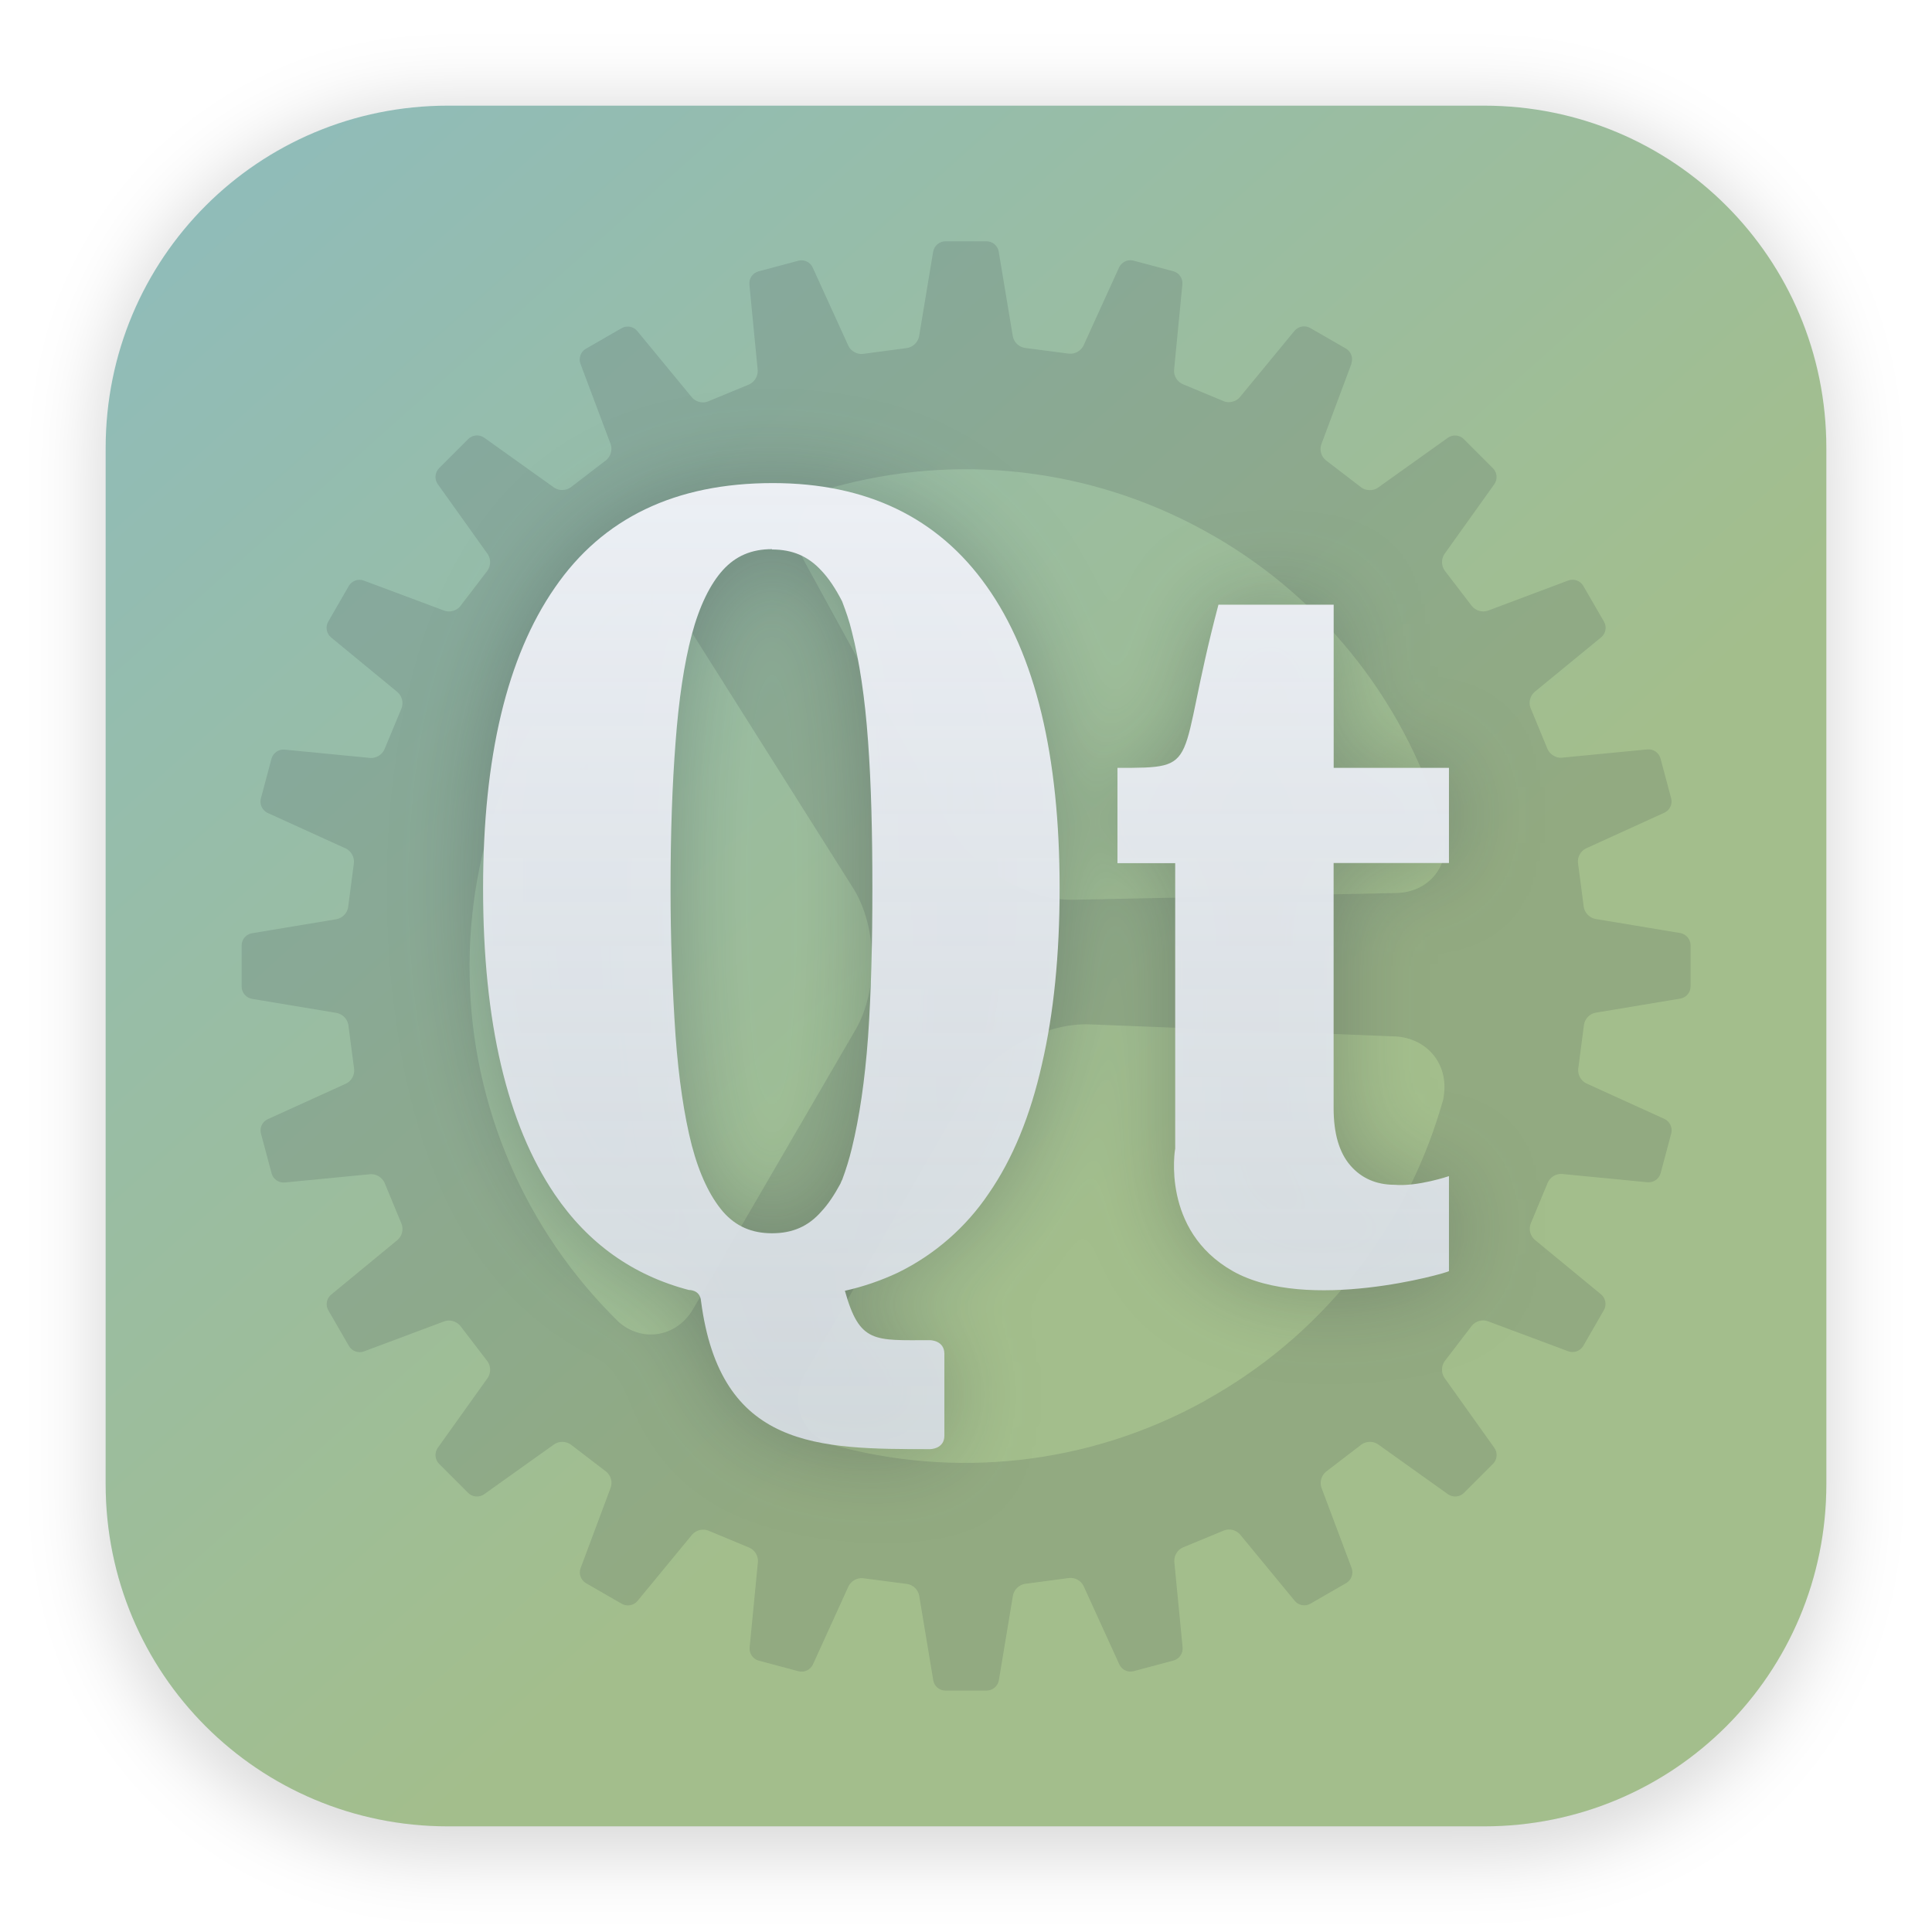
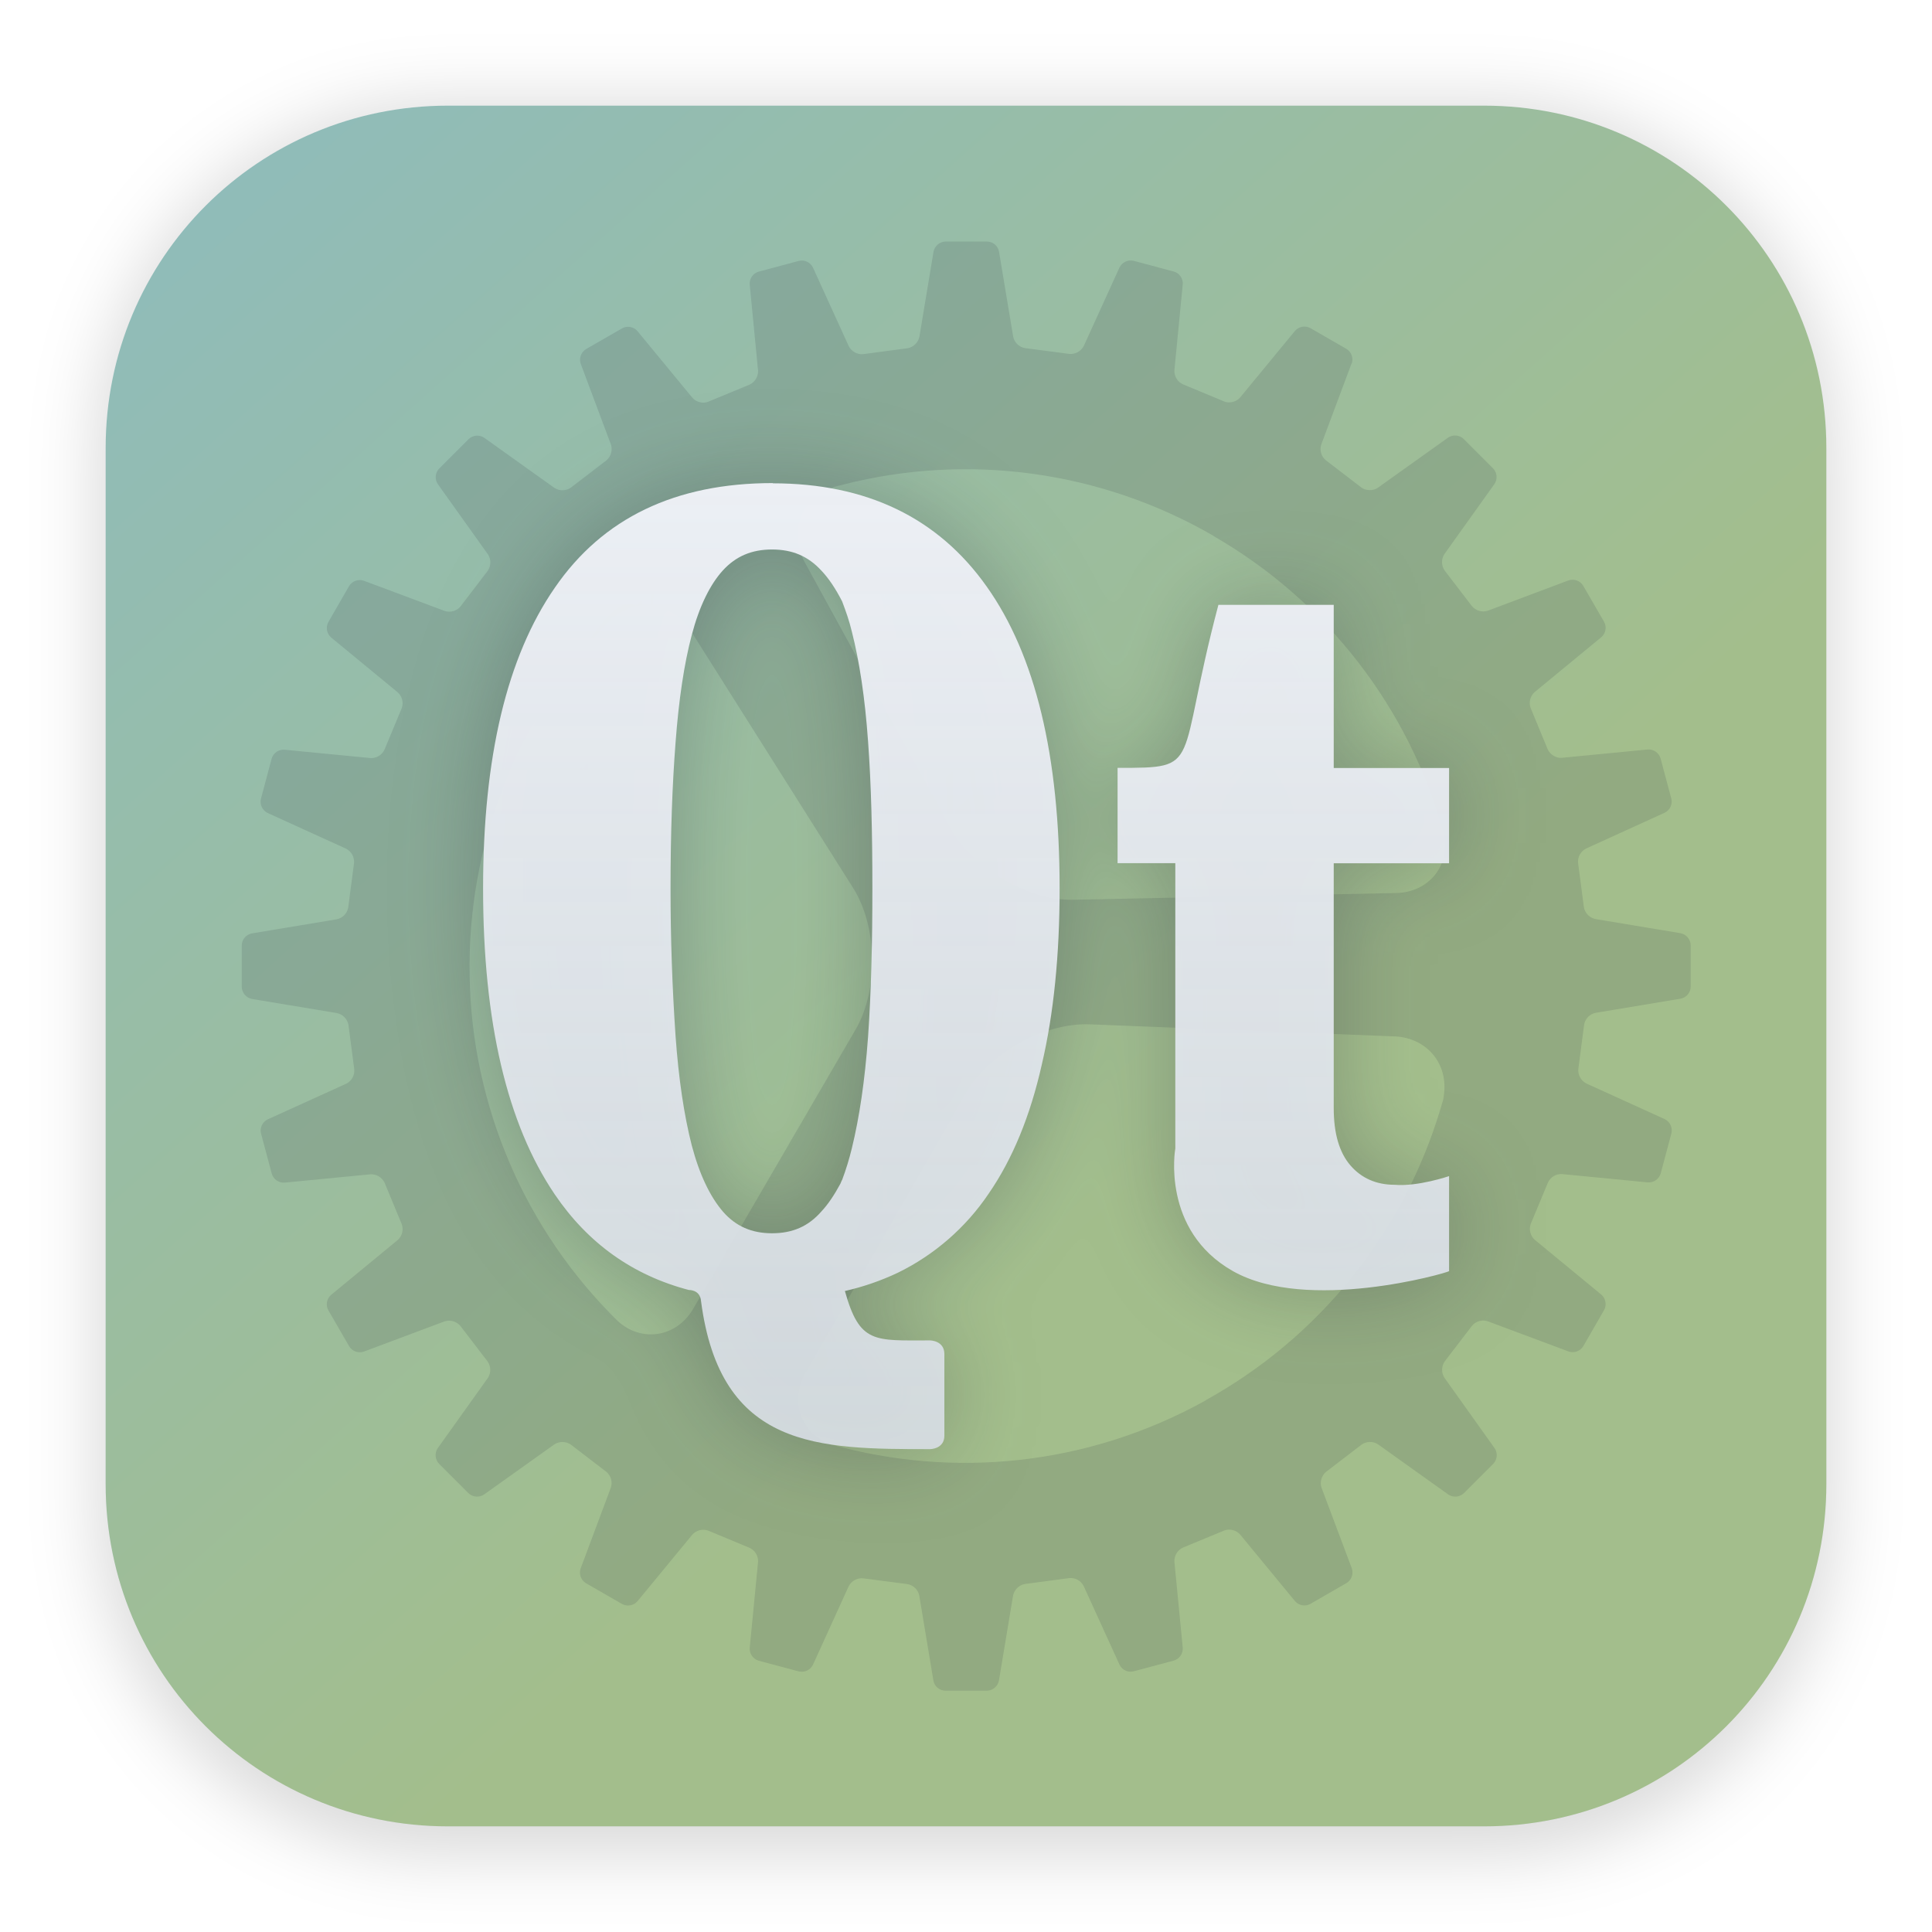
- <svg xmlns="http://www.w3.org/2000/svg" width="64" height="64" version="1.1" viewBox="0 0 16.933 16.933" id="svg36">
+ <svg xmlns="http://www.w3.org/2000/svg" id="svg36" width="64" height="64" version="1.1" viewBox="0 0 16.933 16.933">
  <defs id="defs22">
-     <filter id="filter1178" x="-0.048" y="-0.048" width="1.096" height="1.096" color-interpolation-filters="sRGB">
-       <feGaussianBlur stdDeviation="0.307" id="feGaussianBlur2" />
+     <filter id="filter1178" x="-.048" y="-.048" width="1.096" height="1.096" color-interpolation-filters="sRGB">
+       <feGaussianBlur id="feGaussianBlur2" stdDeviation="0.307" />
    </filter>
    <linearGradient id="linearGradient1340" x1="8.355" x2="8.4" y1="16.007" y2=".794" gradientUnits="userSpaceOnUse">
-       <stop stop-color="#d8dee9" offset="0" id="stop5" />
-       <stop stop-color="#eceff4" offset="1" id="stop7" />
-     </linearGradient>
-     <linearGradient id="linearGradient6479" x1="30.29" x2="31.529" y1="10.045" y2="12.645" gradientTransform="matrix(1.9356 0 0 1.8448 -51.187 -12.848)" gradientUnits="userSpaceOnUse">
-       <stop stop-color="#2e3440" offset="0" id="stop10" />
-       <stop stop-color="#4c566a" offset="1" id="stop12" />
+       <stop id="stop5" stop-color="#d8dee9" offset="0" />
+       <stop id="stop7" stop-color="#eceff4" offset="1" />
    </linearGradient>
    <linearGradient id="linearGradient6743" x1="25.818" x2="34.428" y1="5.149" y2="13.925" gradientTransform="matrix(1.5637 0 0 1.4238 -39.721 -5.3257)" gradientUnits="userSpaceOnUse">
-       <stop stop-color="#8fbcbb" offset="0" id="stop15" />
-       <stop stop-color="#a3be8c" offset=".686" id="stop17" />
-       <stop stop-color="#a3be8c" offset="1" id="stop19" />
+       <stop id="stop15" stop-color="#8fbcbb" offset="0" />
+       <stop id="stop17" stop-color="#a3be8c" offset=".686" />
+       <stop id="stop19" stop-color="#a3be8c" offset="1" />
    </linearGradient>
-     <linearGradient id="b" x1="32" x2="32" y1="16.002" y2="47.998" gradientUnits="userSpaceOnUse" gradientTransform="matrix(0.2645781,0,0,0.2645781,9.563033,2.098174)">
-       <stop stop-color="#fff" offset="0" id="stop344" />
-       <stop stop-color="#daffd8" offset="1" id="stop346" />
+     <linearGradient id="b" x1="32" x2="32" y1="16.002" y2="47.998" gradientTransform="matrix(.2645781 0 0 .2645781 9.563033 2.098174)" gradientUnits="userSpaceOnUse">
+       <stop id="stop344" stop-color="#fff" offset="0" />
+       <stop id="stop346" stop-color="#daffd8" offset="1" />
    </linearGradient>
-     <linearGradient id="b-3" x1="32" x2="32" y1="16.002" y2="47.998" gradientUnits="userSpaceOnUse" gradientTransform="matrix(0.2645781,0,0,0.2645781,7.81e-5,3.2147374e-5)">
-       <stop stop-color="#fff" offset="0" id="stop344-6" style="stop-color:#eceff4;stop-opacity:1;" />
-       <stop stop-color="#daffd8" offset="1" id="stop346-7" style="stop-color:#d8dee5;stop-opacity:0.914;" />
+     <linearGradient id="b-3" x1="32" x2="32" y1="16.002" y2="47.998" gradientTransform="matrix(.2645781 0 0 .2645781 7.81e-5 3.2147374e-5)" gradientUnits="userSpaceOnUse">
+       <stop id="stop344-6" stop-color="#fff" style="stop-color:#eceff4" offset="0" />
+       <stop id="stop346-7" stop-color="#daffd8" style="stop-color:#d8dee5;stop-opacity:.914" offset="1" />
    </linearGradient>
-     <filter style="color-interpolation-filters:sRGB" id="filter6337" x="-0.108" y="-0.108" width="1.216" height="1.216">
-       <feGaussianBlur stdDeviation="0.381" id="feGaussianBlur6339" />
+     <filter id="filter6337" x="-.108" y="-.108" width="1.216" height="1.216" style="color-interpolation-filters:sRGB">
+       <feGaussianBlur id="feGaussianBlur6339" stdDeviation="0.381" />
    </filter>
  </defs>
-   <g stroke-linecap="round" stroke-linejoin="round" id="g30">
-     <rect transform="matrix(.99138 0 0 1 .072989 .0019055)" x=".794" y=".905" width="15.346" height="15.346" rx="3.053" ry="3.053" fill="#000000" filter="url(#filter1178)" opacity=".15" stroke-width="1.249" style="mix-blend-mode:normal" id="rect24" />
-     <rect x=".926" y=".926" width="15.081" height="15.081" rx="3" ry="3" fill="url(#linearGradient1340)" stroke-width="1.227" id="rect26" />
-     <rect x=".012" y=".006" width="16.924" height="16.927" fill="none" opacity=".15" stroke-width="1.052" id="rect28" />
+   <g id="g30" stroke-linecap="round" stroke-linejoin="round">
+     <rect id="rect24" transform="matrix(.99138 0 0 1 .072989 .0019055)" x=".794" y=".905" width="15.346" height="15.346" rx="3.053" ry="3.053" fill="#000000" filter="url(#filter1178)" opacity=".15" stroke-width="1.249" style="mix-blend-mode:normal" />
+     <rect id="rect26" x=".926" y=".926" width="15.081" height="15.081" rx="3" ry="3" fill="url(#linearGradient1340)" stroke-width="1.227" />
+     <rect id="rect28" x=".012" y=".006" width="16.924" height="16.927" fill="none" opacity=".15" stroke-width="1.052" />
  </g>
-   <path d="m3.926 0.926c-1.662 0-3 1.338-3 3v9.081c0 1.662 1.338 3 3 3h9.081c1.662 0 3-1.338 3-3v-9.081c0-1.662-1.338-3-3-3z" fill="url(#linearGradient6743)" stroke-width=".265" id="path32" />
-   <path class="shp86" d="m 11.845,3.187 -0.265,0.709 a 0.128,0.128 0 0 0 0.04,0.138 l 0.312,0.239 c 0.038,0.029 0.103,0.031 0.144,0.002 l 0.615,-0.439 a 0.109,0.109 0 0 1 0.137,0.011 l 0.258,0.258 a 0.109,0.109 0 0 1 0.012,0.137 l -0.439,0.615 a 0.129,0.129 0 0 0 0.003,0.144 l 0.239,0.312 a 0.13,0.13 0 0 0 0.138,0.04 l 0.708,-0.266 a 0.109,0.109 0 0 1 0.129,0.047 l 0.183,0.316 a 0.108,0.108 0 0 1 -0.025,0.135 L 13.449,6.065 a 0.128,0.128 0 0 0 -0.035,0.139 l 0.15,0.363 c 0.019,0.044 0.074,0.079 0.123,0.074 l 0.753,-0.073 a 0.109,0.109 0 0 1 0.113,0.078 l 0.094,0.352 a 0.108,0.108 0 0 1 -0.058,0.124 l -0.689,0.314 a 0.128,0.128 0 0 0 -0.07,0.126 l 0.051,0.389 a 0.13,0.13 0 0 0 0.101,0.103 l 0.746,0.124 a 0.11,0.11 0 0 1 0.089,0.105 v 0.364 a 0.108,0.108 0 0 1 -0.089,0.105 l -0.745,0.124 a 0.128,0.128 0 0 0 -0.1,0.103 l -0.051,0.39 a 0.13,0.13 0 0 0 0.07,0.126 l 0.688,0.313 a 0.11,0.11 0 0 1 0.058,0.124 l -0.094,0.352 a 0.109,0.109 0 0 1 -0.113,0.078 l -0.752,-0.073 a 0.128,0.128 0 0 0 -0.123,0.074 l -0.151,0.363 a 0.129,0.129 0 0 0 0.035,0.139 l 0.584,0.481 c 0.038,0.032 0.049,0.092 0.024,0.135 l -0.182,0.316 a 0.109,0.109 0 0 1 -0.129,0.047 l -0.709,-0.265 a 0.128,0.128 0 0 0 -0.138,0.04 l -0.239,0.312 a 0.13,0.13 0 0 0 -0.002,0.144 l 0.439,0.616 a 0.109,0.109 0 0 1 -0.011,0.137 l -0.258,0.258 a 0.109,0.109 0 0 1 -0.137,0.011 l -0.615,-0.439 a 0.129,0.129 0 0 0 -0.144,0.002 l -0.312,0.239 a 0.13,0.13 0 0 0 -0.04,0.138 l 0.266,0.708 a 0.109,0.109 0 0 1 -0.047,0.129 l -0.316,0.182 a 0.108,0.108 0 0 1 -0.135,-0.024 l -0.481,-0.584 a 0.128,0.128 0 0 0 -0.139,-0.035 l -0.363,0.15 a 0.13,0.13 0 0 0 -0.074,0.124 l 0.073,0.753 a 0.109,0.109 0 0 1 -0.078,0.113 l -0.352,0.094 a 0.108,0.108 0 0 1 -0.124,-0.058 l -0.314,-0.689 a 0.128,0.128 0 0 0 -0.126,-0.07 l -0.39,0.052 a 0.13,0.13 0 0 0 -0.103,0.101 l -0.124,0.746 a 0.11,0.11 0 0 1 -0.105,0.088 h -0.364 a 0.108,0.108 0 0 1 -0.105,-0.088 l -0.124,-0.746 a 0.128,0.128 0 0 0 -0.103,-0.1 l -0.39,-0.051 a 0.13,0.13 0 0 0 -0.126,0.07 l -0.313,0.688 a 0.11,0.11 0 0 1 -0.124,0.058 l -0.352,-0.094 a 0.109,0.109 0 0 1 -0.078,-0.113 l 0.073,-0.752 a 0.128,0.128 0 0 0 -0.074,-0.124 l -0.363,-0.151 a 0.129,0.129 0 0 0 -0.139,0.035 l -0.481,0.584 a 0.109,0.109 0 0 1 -0.135,0.024 l -0.316,-0.182 a 0.109,0.109 0 0 1 -0.047,-0.129 l 0.265,-0.709 a 0.128,0.128 0 0 0 -0.039,-0.138 l -0.312,-0.239 a 0.13,0.13 0 0 0 -0.144,-0.002 l -0.616,0.439 a 0.109,0.109 0 0 1 -0.137,-0.011 l -0.258,-0.258 a 0.109,0.109 0 0 1 -0.011,-0.137 l 0.439,-0.615 a 0.129,0.129 0 0 0 -0.002,-0.144 l -0.239,-0.312 a 0.13,0.13 0 0 0 -0.138,-0.04 l -0.708,0.265 a 0.109,0.109 0 0 1 -0.129,-0.047 l -0.182,-0.315 a 0.108,0.108 0 0 1 0.024,-0.135 l 0.584,-0.481 a 0.128,0.128 0 0 0 0.035,-0.139 l -0.15,-0.363 a 0.13,0.13 0 0 0 -0.123,-0.074 l -0.753,0.073 a 0.109,0.109 0 0 1 -0.113,-0.078 l -0.094,-0.352 a 0.108,0.108 0 0 1 0.058,-0.124 l 0.689,-0.313 a 0.128,0.128 0 0 0 0.07,-0.126 l -0.051,-0.39 a 0.13,0.13 0 0 0 -0.101,-0.103 l -0.746,-0.124 a 0.11,0.11 0 0 1 -0.088,-0.104 V 8.285 a 0.108,0.108 0 0 1 0.088,-0.105 l 0.745,-0.124 a 0.128,0.128 0 0 0 0.1,-0.103 l 0.051,-0.39 A 0.13,0.13 0 0 0 3.032,7.437 L 2.344,7.124 A 0.11,0.11 0 0 1 2.286,7 l 0.094,-0.352 a 0.109,0.109 0 0 1 0.113,-0.078 l 0.752,0.073 a 0.128,0.128 0 0 0 0.124,-0.074 l 0.151,-0.363 A 0.129,0.129 0 0 0 3.484,6.066 L 2.9,5.585 A 0.109,0.109 0 0 1 2.876,5.45 l 0.182,-0.316 a 0.109,0.109 0 0 1 0.129,-0.046 l 0.709,0.265 a 0.128,0.128 0 0 0 0.138,-0.04 l 0.239,-0.312 a 0.13,0.13 0 0 0 0.002,-0.144 l -0.439,-0.615 a 0.109,0.109 0 0 1 0.011,-0.137 l 0.258,-0.258 a 0.109,0.109 0 0 1 0.137,-0.012 l 0.615,0.439 a 0.129,0.129 0 0 0 0.144,-0.002 l 0.312,-0.239 a 0.13,0.13 0 0 0 0.04,-0.138 L 5.087,3.187 a 0.109,0.109 0 0 1 0.046,-0.129 l 0.316,-0.182 a 0.108,0.108 0 0 1 0.135,0.024 l 0.481,0.584 c 0.032,0.038 0.094,0.054 0.139,0.035 l 0.363,-0.15 a 0.13,0.13 0 0 0 0.074,-0.124 l -0.073,-0.753 a 0.109,0.109 0 0 1 0.078,-0.113 l 0.352,-0.094 a 0.108,0.108 0 0 1 0.124,0.058 l 0.314,0.689 c 0.021,0.045 0.077,0.076 0.126,0.07 l 0.39,-0.052 a 0.13,0.13 0 0 0 0.103,-0.1 l 0.124,-0.746 a 0.11,0.11 0 0 1 0.104,-0.089 h 0.365 a 0.108,0.108 0 0 1 0.105,0.089 l 0.124,0.745 a 0.128,0.128 0 0 0 0.103,0.1 l 0.39,0.051 a 0.13,0.13 0 0 0 0.126,-0.07 l 0.313,-0.688 a 0.11,0.11 0 0 1 0.124,-0.058 l 0.352,0.094 c 0.049,0.013 0.083,0.063 0.078,0.113 l -0.073,0.752 a 0.128,0.128 0 0 0 0.074,0.123 l 0.363,0.151 c 0.044,0.019 0.108,0.003 0.139,-0.035 l 0.481,-0.584 a 0.109,0.109 0 0 1 0.135,-0.024 l 0.316,0.182 a 0.109,0.109 0 0 1 0.046,0.129 z m -1.208,1.51 A 4.338,4.338 0 0 0 7.391,4.247 c -0.205,0.052 -0.084,0.024 -0.084,0.024 -0.285,0.097 -0.398,0.39 -0.255,0.652 0,0 -0.083,-0.151 0.006,0.012 l 1.277,2.33 c 0.192,0.351 0.673,0.63 1.074,0.621 l 2.83,-0.059 c 0.175,-0.004 0,0 0,0 0.291,-0.006 0.479,-0.251 0.416,-0.524 A 4.34,4.34 0 0 0 10.638,4.697 Z m -0.071,7.576 a 4.34,4.34 0 0 0 2.058,-2.551 c 0.061,-0.202 0.024,-0.085 0.024,-0.085 0.064,-0.294 -0.13,-0.542 -0.428,-0.554 0,0 0.172,0.007 -0.013,-2.64e-4 L 9.552,8.978 c -0.4,-0.016 -0.886,0.253 -1.086,0.601 l -1.408,2.457 c -0.087,0.152 0,0 0,0 -0.144,0.252 -0.031,0.54 0.235,0.627 0,0 -0.169,-0.047 0,0 1.061,0.294 2.234,0.188 3.272,-0.388 z M 5.416,11.581 c 0.208,0.188 0.514,0.142 0.66,-0.11 0,0 -0.088,0.151 0,0 0.475,-0.816 1.423,-2.447 1.423,-2.447 0.202,-0.347 0.192,-0.902 -0.022,-1.241 L 6.059,5.536 c -0.099,-0.156 -0.007,-0.011 -0.007,-0.011 -0.159,-0.252 -0.471,-0.295 -0.694,-0.093 0,0 0.083,-0.091 -0.061,0.062 a 4.341,4.341 0 0 0 -1.181,3.058 4.338,4.338 0 0 0 1.3,3.028 z" opacity="0.15" id="path18" style="fill:#2e3440;fill-opacity:1;stroke-width:0.265" />
-   <path d="m 6.773,4.234 c -0.854,0 -1.491,0.306 -1.911,0.918 -0.419,0.606 -0.628,1.483 -0.628,2.633 0,1.174 0.21,2.065 0.628,2.683 0.292,0.43 0.684,0.709 1.175,0.838 0,0 0.099,-0.004 0.107,0.096 0.169,1.298 1.028,1.299 2.007,1.299 0,0 0.126,2.65e-4 0.126,-0.118 V 11.866 c 0,-0.12 -0.126,-0.12 -0.126,-0.12 -0.489,0 -0.616,0.031 -0.746,-0.433 A 2.247,2.247 0 0 0 7.87,11.154 2.042,2.042 0 0 0 8.666,10.46 C 8.877,10.155 9.031,9.777 9.132,9.328 9.236,8.88 9.287,8.366 9.287,7.784 9.287,6.623 9.075,5.74 8.648,5.139 8.222,4.536 7.595,4.234 6.773,4.234 Z m -0.007,0.579 v 0.003 c 0.18,0 0.316,0.059 0.431,0.183 0.067,0.07 0.127,0.161 0.184,0.272 0.03,0.08 0.062,0.167 0.085,0.265 0.067,0.263 0.115,0.581 0.142,0.96 0.028,0.379 0.038,0.809 0.038,1.29 0,0.484 -0.011,0.919 -0.038,1.303 C 7.58,9.471 7.532,9.794 7.466,10.064 a 2.386,2.386 0 0 1 -0.085,0.277 c -0.007,0.009 -0.009,0.022 -0.015,0.033 -0.052,0.096 -0.106,0.179 -0.168,0.245 -0.114,0.13 -0.252,0.19 -0.432,0.19 -0.178,0 -0.317,-0.061 -0.43,-0.19 C 6.223,10.486 6.131,10.296 6.063,10.038 5.996,9.776 5.949,9.457 5.921,9.08 A 18.934,18.934 0 0 1 5.877,7.783 c 0,-0.478 0.015,-0.904 0.044,-1.278 C 5.949,6.131 5.996,5.816 6.063,5.563 6.131,5.309 6.224,5.12 6.336,4.996 6.448,4.873 6.586,4.813 6.766,4.813 Z M 10.679,5.3 C 10.3,6.73 10.552,6.73 9.794,6.73 v 0.835 h 0.506 v 2.504 h -5.29e-4 c 0,0 -0.126,0.715 0.506,1.072 0.651,0.368 1.87,0.018 1.894,0 v -0.833 c 0,0 -0.275,0.094 -0.478,0.076 -0.16,0 -0.29,-0.058 -0.386,-0.169 -0.098,-0.113 -0.147,-0.28 -0.147,-0.503 V 7.564 h 1.011 V 6.73 H 11.689 V 5.3 h -1.01 z" fill="url(#b)" id="path362-5" style="display:inline;opacity:0.3;fill:#2e3440;fill-opacity:1;stroke-width:0.265;filter:url(#filter6337)" />
-   <path d="m 6.773,4.234 c -0.854,0 -1.491,0.306 -1.911,0.918 -0.419,0.606 -0.628,1.483 -0.628,2.633 0,1.174 0.21,2.065 0.628,2.683 0.292,0.43 0.684,0.709 1.175,0.838 0,0 0.099,-0.004 0.107,0.096 0.169,1.298 1.028,1.299 2.007,1.299 0,0 0.126,2.65e-4 0.126,-0.118 V 11.866 c 0,-0.12 -0.126,-0.12 -0.126,-0.12 -0.489,0 -0.616,0.031 -0.746,-0.433 A 2.247,2.247 0 0 0 7.87,11.154 2.042,2.042 0 0 0 8.666,10.46 C 8.877,10.155 9.031,9.777 9.132,9.328 9.236,8.88 9.287,8.366 9.287,7.784 9.287,6.623 9.075,5.74 8.648,5.139 8.222,4.536 7.595,4.234 6.773,4.234 Z m -0.007,0.579 v 0.003 c 0.18,0 0.316,0.059 0.431,0.183 0.067,0.07 0.127,0.161 0.184,0.272 0.03,0.08 0.062,0.167 0.085,0.265 0.067,0.263 0.115,0.581 0.142,0.96 0.028,0.379 0.038,0.809 0.038,1.29 0,0.484 -0.011,0.919 -0.038,1.303 -0.028,0.383 -0.076,0.705 -0.142,0.975 a 2.386,2.386 0 0 1 -0.085,0.277 c -0.007,0.009 -0.009,0.022 -0.015,0.033 -0.052,0.096 -0.106,0.179 -0.168,0.245 -0.114,0.13 -0.252,0.19 -0.432,0.19 -0.178,0 -0.317,-0.061 -0.43,-0.19 C 6.223,10.486 6.131,10.296 6.063,10.038 5.996,9.776 5.949,9.457 5.921,9.08 A 18.934,18.934 0 0 1 5.877,7.783 c 0,-0.478 0.015,-0.904 0.044,-1.278 C 5.949,6.131 5.996,5.816 6.063,5.563 6.131,5.309 6.224,5.12 6.336,4.996 6.448,4.873 6.586,4.813 6.766,4.813 Z M 10.679,5.3 C 10.3,6.73 10.552,6.73 9.794,6.73 v 0.835 h 0.506 v 2.504 h -5.29e-4 c 0,0 -0.126,0.715 0.506,1.072 0.651,0.368 1.87,0.018 1.894,0 v -0.833 c 0,0 -0.275,0.094 -0.478,0.076 -0.16,0 -0.29,-0.058 -0.386,-0.169 -0.098,-0.113 -0.147,-0.28 -0.147,-0.503 V 7.564 h 1.011 V 6.73 H 11.689 V 5.3 h -1.01 z" fill="url(#b)" id="path362" style="fill:url(#b-3);stroke-width:0.265" />
+   <path id="path32" d="m3.926 0.926c-1.662 0-3 1.338-3 3v9.081c0 1.662 1.338 3 3 3h9.081c1.662 0 3-1.338 3-3v-9.081c0-1.662-1.338-3-3-3z" fill="url(#linearGradient6743)" stroke-width=".265" />
+   <path id="path18" class="shp86" d="m11.845 3.187-0.265 0.709a0.128 0.128 0 0 0 0.04 0.138l0.312 0.239c0.038 0.029 0.103 0.031 0.144 0.002l0.615-0.439a0.109 0.109 0 0 1 0.137 0.011l0.258 0.258a0.109 0.109 0 0 1 0.012 0.137l-0.439 0.615a0.129 0.129 0 0 0 0.003 0.144l0.239 0.312a0.13 0.13 0 0 0 0.138 0.04l0.708-0.266a0.109 0.109 0 0 1 0.129 0.047l0.183 0.316a0.108 0.108 0 0 1-0.025 0.135l-0.584 0.481a0.128 0.128 0 0 0-0.035 0.139l0.15 0.363c0.019 0.044 0.074 0.079 0.123 0.074l0.753-0.073a0.109 0.109 0 0 1 0.113 0.078l0.094 0.352a0.108 0.108 0 0 1-0.058 0.124l-0.689 0.314a0.128 0.128 0 0 0-0.07 0.126l0.051 0.389a0.13 0.13 0 0 0 0.101 0.103l0.746 0.124a0.11 0.11 0 0 1 0.089 0.105v0.364a0.108 0.108 0 0 1-0.089 0.105l-0.745 0.124a0.128 0.128 0 0 0-0.1 0.103l-0.051 0.39a0.13 0.13 0 0 0 0.07 0.126l0.688 0.313a0.11 0.11 0 0 1 0.058 0.124l-0.094 0.352a0.109 0.109 0 0 1-0.113 0.078l-0.752-0.073a0.128 0.128 0 0 0-0.123 0.074l-0.151 0.363a0.129 0.129 0 0 0 0.035 0.139l0.584 0.481c0.038 0.032 0.049 0.092 0.024 0.135l-0.182 0.316a0.109 0.109 0 0 1-0.129 0.047l-0.709-0.265a0.128 0.128 0 0 0-0.138 0.04l-0.239 0.312a0.13 0.13 0 0 0-0.002 0.144l0.439 0.616a0.109 0.109 0 0 1-0.011 0.137l-0.258 0.258a0.109 0.109 0 0 1-0.137 0.011l-0.615-0.439a0.129 0.129 0 0 0-0.144 0.002l-0.312 0.239a0.13 0.13 0 0 0-0.04 0.138l0.266 0.708a0.109 0.109 0 0 1-0.047 0.129l-0.316 0.182a0.108 0.108 0 0 1-0.135-0.024l-0.481-0.584a0.128 0.128 0 0 0-0.139-0.035l-0.363 0.15a0.13 0.13 0 0 0-0.074 0.124l0.073 0.753a0.109 0.109 0 0 1-0.078 0.113l-0.352 0.094a0.108 0.108 0 0 1-0.124-0.058l-0.314-0.689a0.128 0.128 0 0 0-0.126-0.07l-0.39 0.052a0.13 0.13 0 0 0-0.103 0.101l-0.124 0.746a0.11 0.11 0 0 1-0.105 0.088h-0.364a0.108 0.108 0 0 1-0.105-0.088l-0.124-0.746a0.128 0.128 0 0 0-0.103-0.1l-0.39-0.051a0.13 0.13 0 0 0-0.126 0.07l-0.313 0.688a0.11 0.11 0 0 1-0.124 0.058l-0.352-0.094a0.109 0.109 0 0 1-0.078-0.113l0.073-0.752a0.128 0.128 0 0 0-0.074-0.124l-0.363-0.151a0.129 0.129 0 0 0-0.139 0.035l-0.481 0.584a0.109 0.109 0 0 1-0.135 0.024l-0.316-0.182a0.109 0.109 0 0 1-0.047-0.129l0.265-0.709a0.128 0.128 0 0 0-0.039-0.138l-0.312-0.239a0.13 0.13 0 0 0-0.144-0.002l-0.616 0.439a0.109 0.109 0 0 1-0.137-0.011l-0.258-0.258a0.109 0.109 0 0 1-0.011-0.137l0.439-0.615a0.129 0.129 0 0 0-0.002-0.144l-0.239-0.312a0.13 0.13 0 0 0-0.138-0.04l-0.708 0.265a0.109 0.109 0 0 1-0.129-0.047l-0.182-0.315a0.108 0.108 0 0 1 0.024-0.135l0.584-0.481a0.128 0.128 0 0 0 0.035-0.139l-0.15-0.363a0.13 0.13 0 0 0-0.123-0.074l-0.753 0.073a0.109 0.109 0 0 1-0.113-0.078l-0.094-0.352a0.108 0.108 0 0 1 0.058-0.124l0.689-0.313a0.128 0.128 0 0 0 0.07-0.126l-0.051-0.39a0.13 0.13 0 0 0-0.101-0.103l-0.746-0.124a0.11 0.11 0 0 1-0.088-0.104v-0.365a0.108 0.108 0 0 1 0.088-0.105l0.745-0.124a0.128 0.128 0 0 0 0.1-0.103l0.051-0.39a0.13 0.13 0 0 0-0.07-0.126l-0.688-0.313a0.11 0.11 0 0 1-0.058-0.124l0.094-0.352a0.109 0.109 0 0 1 0.113-0.078l0.752 0.073a0.128 0.128 0 0 0 0.124-0.074l0.151-0.363a0.129 0.129 0 0 0-0.035-0.139l-0.584-0.481a0.109 0.109 0 0 1-0.024-0.135l0.182-0.316a0.109 0.109 0 0 1 0.129-0.046l0.709 0.265a0.128 0.128 0 0 0 0.138-0.04l0.239-0.312a0.13 0.13 0 0 0 0.002-0.144l-0.439-0.615a0.109 0.109 0 0 1 0.011-0.137l0.258-0.258a0.109 0.109 0 0 1 0.137-0.012l0.615 0.439a0.129 0.129 0 0 0 0.144-0.002l0.312-0.239a0.13 0.13 0 0 0 0.04-0.138l-0.265-0.708a0.109 0.109 0 0 1 0.046-0.129l0.316-0.182a0.108 0.108 0 0 1 0.135 0.024l0.481 0.584c0.032 0.038 0.094 0.054 0.139 0.035l0.363-0.15a0.13 0.13 0 0 0 0.074-0.124l-0.073-0.753a0.109 0.109 0 0 1 0.078-0.113l0.352-0.094a0.108 0.108 0 0 1 0.124 0.058l0.314 0.689c0.021 0.045 0.077 0.076 0.126 0.07l0.39-0.052a0.13 0.13 0 0 0 0.103-0.1l0.124-0.746a0.11 0.11 0 0 1 0.104-0.089h0.365a0.108 0.108 0 0 1 0.105 0.089l0.124 0.745a0.128 0.128 0 0 0 0.103 0.1l0.39 0.051a0.13 0.13 0 0 0 0.126-0.07l0.313-0.688a0.11 0.11 0 0 1 0.124-0.058l0.352 0.094c0.049 0.013 0.083 0.063 0.078 0.113l-0.073 0.752a0.128 0.128 0 0 0 0.074 0.123l0.363 0.151c0.044 0.019 0.108 0.003 0.139-0.035l0.481-0.584a0.109 0.109 0 0 1 0.135-0.024l0.316 0.182a0.109 0.109 0 0 1 0.046 0.129zm-1.208 1.51a4.338 4.338 0 0 0-3.247-0.45c-0.205 0.052-0.084 0.024-0.084 0.024-0.285 0.097-0.398 0.39-0.255 0.652 0 0-0.083-0.151 0.006 0.012l1.277 2.33c0.192 0.351 0.673 0.63 1.074 0.621l2.83-0.059c0.175-0.004 0 0 0 0 0.291-0.006 0.479-0.251 0.416-0.524a4.34 4.34 0 0 0-2.018-2.605zm-0.071 7.576a4.34 4.34 0 0 0 2.058-2.551c0.061-0.202 0.024-0.085 0.024-0.085 0.064-0.294-0.13-0.542-0.428-0.554 0 0 0.172 0.007-0.013-2.64e-4l-2.654-0.105c-0.4-0.016-0.886 0.253-1.086 0.601l-1.408 2.457c-0.087 0.152 0 0 0 0-0.144 0.252-0.031 0.54 0.235 0.627 0 0-0.169-0.047 0 0 1.061 0.294 2.234 0.188 3.272-0.388zm-5.15-0.693c0.208 0.188 0.514 0.142 0.66-0.11 0 0-0.088 0.151 0 0 0.475-0.816 1.423-2.447 1.423-2.447 0.202-0.347 0.192-0.902-0.022-1.241l-1.418-2.246c-0.099-0.156-0.007-0.011-0.007-0.011-0.159-0.252-0.471-0.295-0.694-0.093 0 0 0.083-0.091-0.061 0.062a4.341 4.341 0 0 0-1.181 3.058 4.338 4.338 0 0 0 1.3 3.028z" opacity=".15" style="fill:#2e3440;stroke-width:.265" />
+   <path id="path362-5" d="m6.773 4.234c-0.854 0-1.491 0.306-1.911 0.918-0.419 0.606-0.628 1.483-0.628 2.633 0 1.174 0.21 2.065 0.628 2.683 0.292 0.43 0.684 0.709 1.175 0.838 0 0 0.099-4e-3 0.107 0.096 0.169 1.298 1.028 1.299 2.007 1.299 0 0 0.126 2.65e-4 0.126-0.118v-0.715c0-0.12-0.126-0.12-0.126-0.12-0.489 0-0.616 0.031-0.746-0.433a2.247 2.247 0 0 0 0.464-0.16 2.042 2.042 0 0 0 0.796-0.693c0.211-0.306 0.365-0.683 0.466-1.132 0.105-0.448 0.156-0.962 0.156-1.544 0-1.161-0.212-2.044-0.639-2.645-0.426-0.603-1.053-0.905-1.875-0.905zm-0.007 0.579v0.003c0.18 0 0.316 0.059 0.431 0.183 0.067 0.07 0.127 0.161 0.184 0.272 0.03 0.08 0.062 0.167 0.085 0.265 0.067 0.263 0.115 0.581 0.142 0.96 0.028 0.379 0.038 0.809 0.038 1.29 0 0.484-0.011 0.919-0.038 1.303-0.028 0.383-0.076 0.705-0.142 0.975a2.386 2.386 0 0 1-0.085 0.277c-0.007 0.009-0.009 0.022-0.015 0.033-0.052 0.096-0.106 0.179-0.168 0.245-0.114 0.13-0.252 0.19-0.432 0.19-0.178 0-0.317-0.061-0.43-0.19-0.113-0.132-0.205-0.323-0.273-0.58-0.067-0.262-0.115-0.581-0.142-0.958a18.934 18.934 0 0 1-0.044-1.296c0-0.478 0.015-0.904 0.044-1.278 0.028-0.374 0.075-0.689 0.142-0.942 0.067-0.254 0.161-0.443 0.273-0.566 0.113-0.123 0.251-0.183 0.43-0.183zm3.913 0.487c-0.379 1.43-0.127 1.43-0.884 1.43v0.835h0.506v2.504h-5.29e-4s-0.126 0.715 0.506 1.072c0.651 0.368 1.87 0.018 1.894 0v-0.833s-0.275 0.094-0.478 0.076c-0.16 0-0.29-0.058-0.386-0.169-0.098-0.113-0.147-0.28-0.147-0.503v-2.146h1.011v-0.835h-1.011v-1.43h-1.01z" fill="url(#b)" style="fill:#2e3440;filter:url(#filter6337);opacity:.3;stroke-width:.265" />
+   <path id="path362" d="m6.773 4.234c-0.854 0-1.491 0.306-1.911 0.918-0.419 0.606-0.628 1.483-0.628 2.633 0 1.174 0.21 2.065 0.628 2.683 0.292 0.43 0.684 0.709 1.175 0.838 0 0 0.099-4e-3 0.107 0.096 0.169 1.298 1.028 1.299 2.007 1.299 0 0 0.126 2.65e-4 0.126-0.118v-0.715c0-0.12-0.126-0.12-0.126-0.12-0.489 0-0.616 0.031-0.746-0.433a2.247 2.247 0 0 0 0.464-0.16 2.042 2.042 0 0 0 0.796-0.693c0.211-0.306 0.365-0.683 0.466-1.132 0.105-0.448 0.156-0.962 0.156-1.544 0-1.161-0.212-2.044-0.639-2.645-0.426-0.603-1.053-0.905-1.875-0.905zm-0.007 0.579v0.003c0.18 0 0.316 0.059 0.431 0.183 0.067 0.07 0.127 0.161 0.184 0.272 0.03 0.08 0.062 0.167 0.085 0.265 0.067 0.263 0.115 0.581 0.142 0.96 0.028 0.379 0.038 0.809 0.038 1.29 0 0.484-0.011 0.919-0.038 1.303-0.028 0.383-0.076 0.705-0.142 0.975a2.386 2.386 0 0 1-0.085 0.277c-0.007 0.009-0.009 0.022-0.015 0.033-0.052 0.096-0.106 0.179-0.168 0.245-0.114 0.13-0.252 0.19-0.432 0.19-0.178 0-0.317-0.061-0.43-0.19-0.113-0.132-0.205-0.323-0.273-0.58-0.067-0.262-0.115-0.581-0.142-0.958a18.934 18.934 0 0 1-0.044-1.296c0-0.478 0.015-0.904 0.044-1.278 0.028-0.374 0.075-0.689 0.142-0.942 0.067-0.254 0.161-0.443 0.273-0.566 0.113-0.123 0.251-0.183 0.43-0.183zm3.913 0.487c-0.379 1.43-0.127 1.43-0.884 1.43v0.835h0.506v2.504h-5.29e-4s-0.126 0.715 0.506 1.072c0.651 0.368 1.87 0.018 1.894 0v-0.833s-0.275 0.094-0.478 0.076c-0.16 0-0.29-0.058-0.386-0.169-0.098-0.113-0.147-0.28-0.147-0.503v-2.146h1.011v-0.835h-1.011v-1.43h-1.01z" fill="url(#b)" style="fill:url(#b-3);stroke-width:.265" />
</svg>
